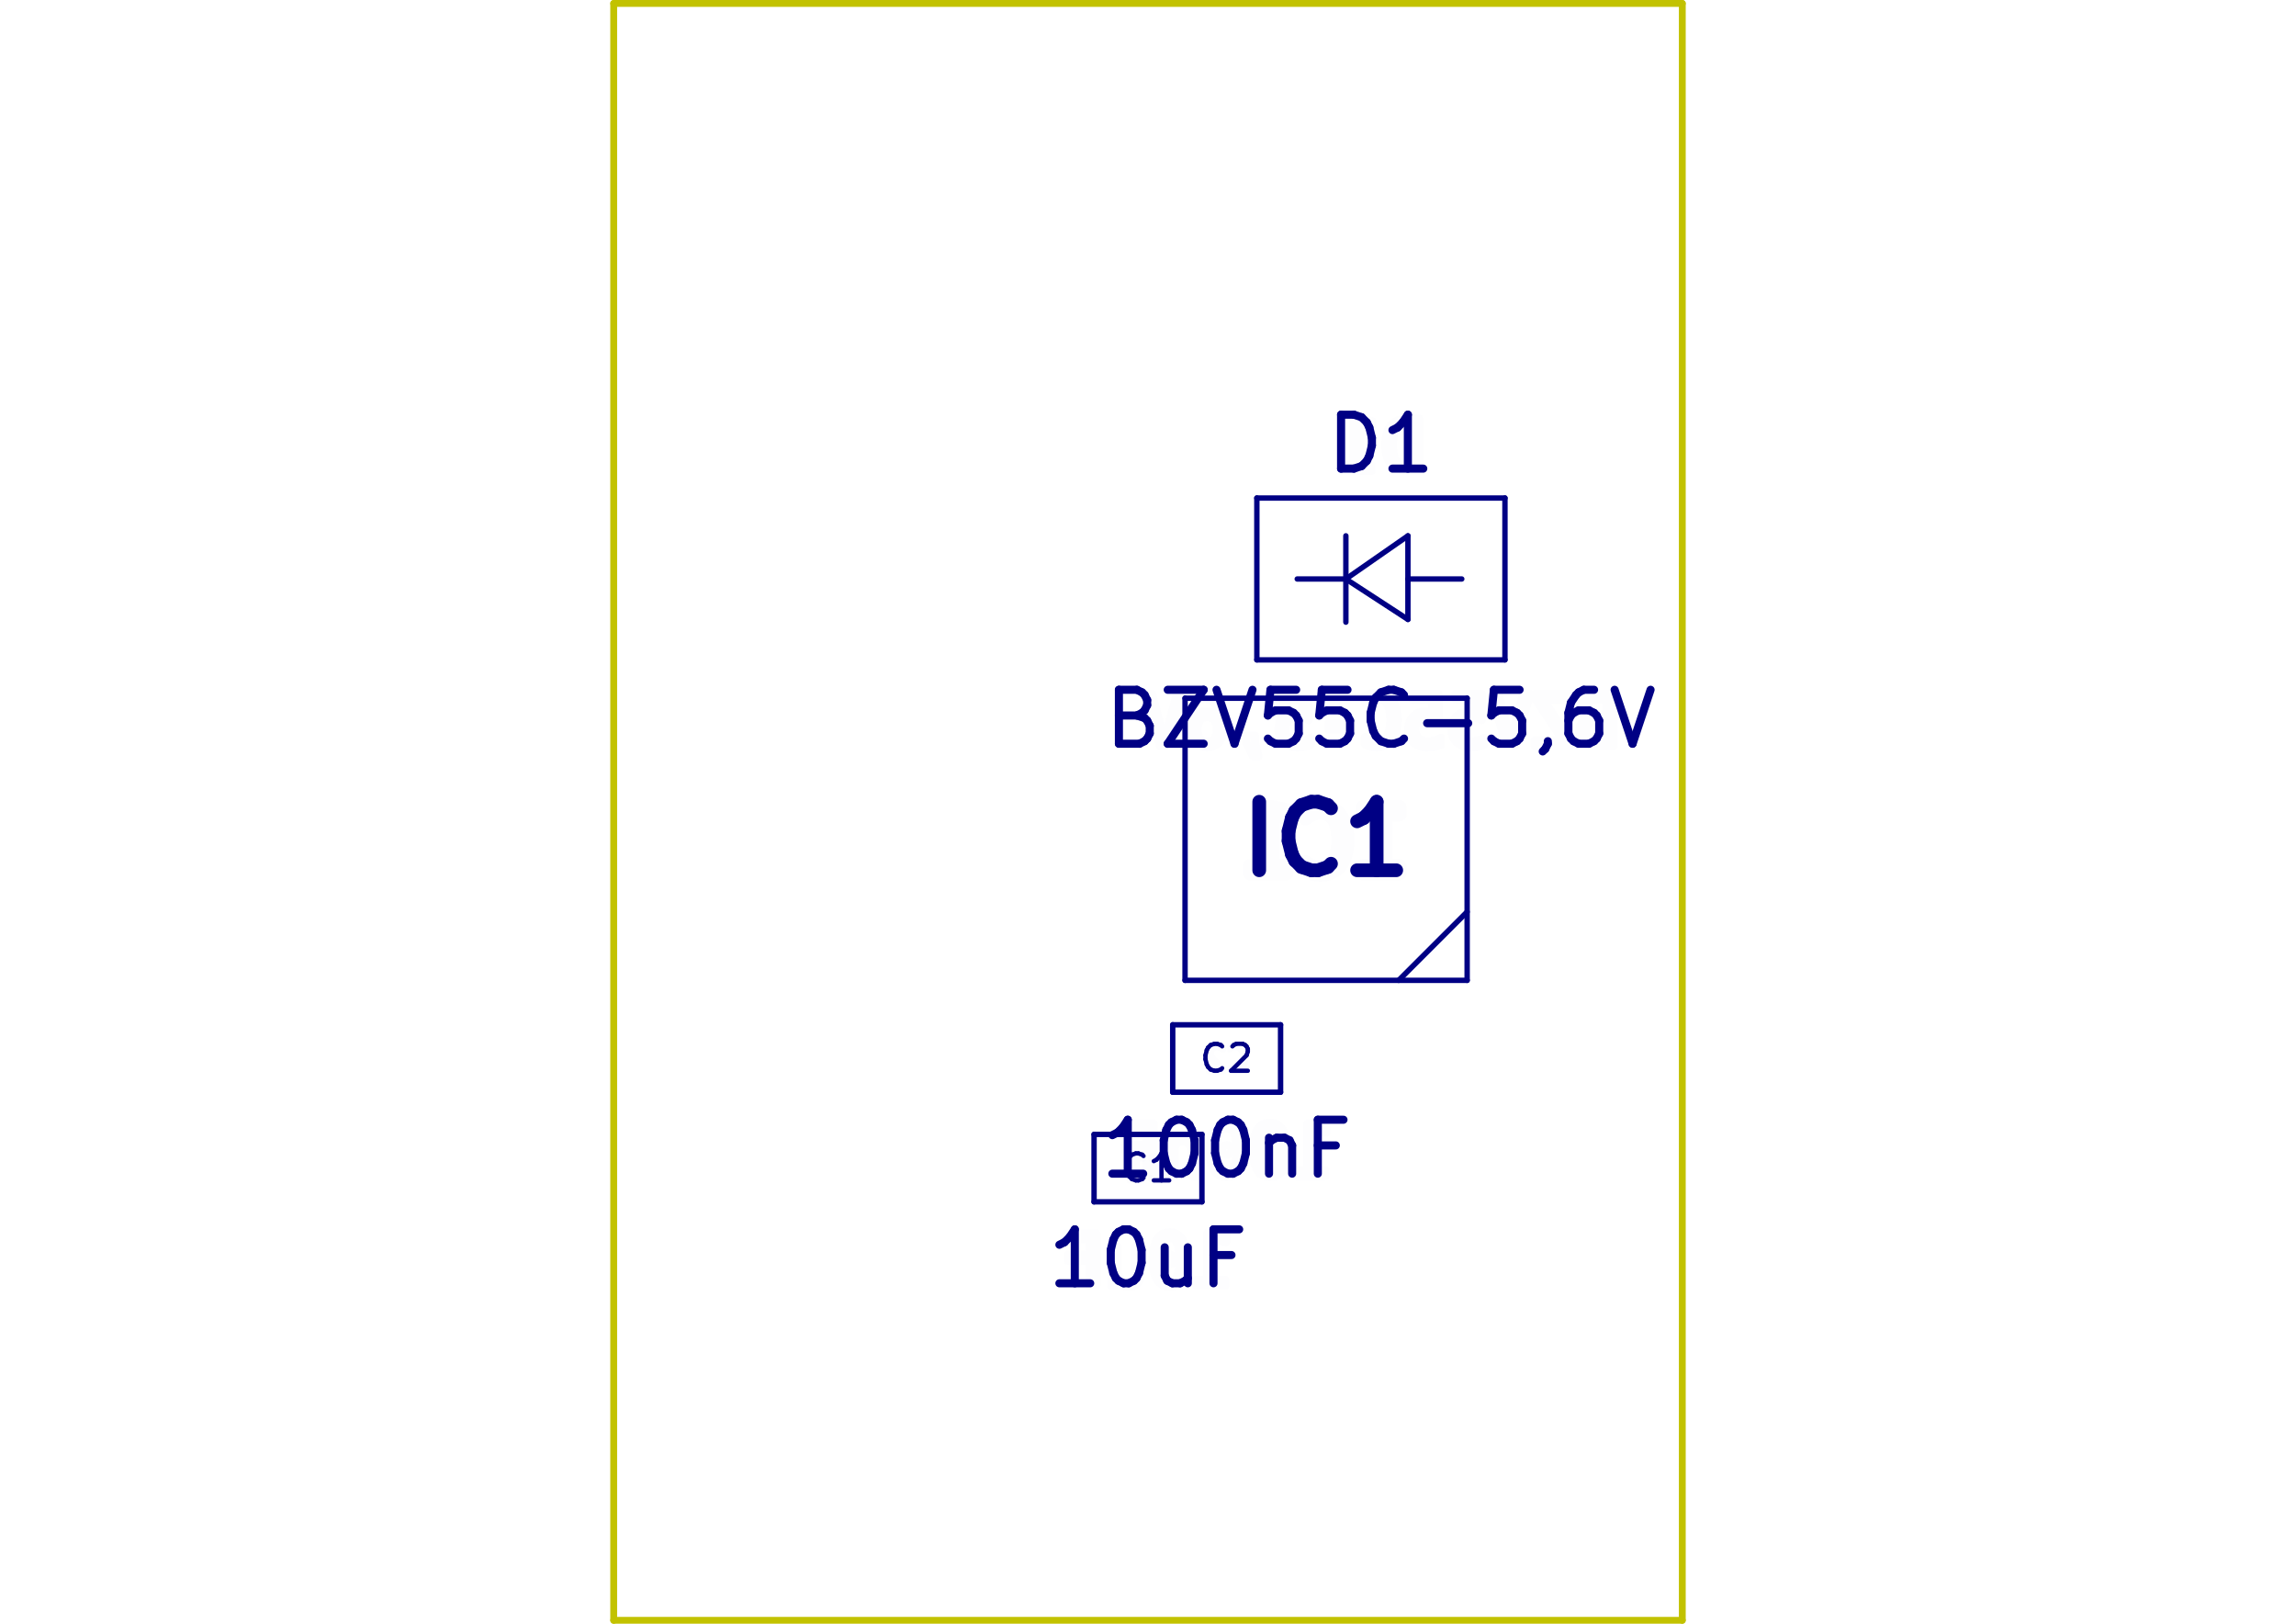
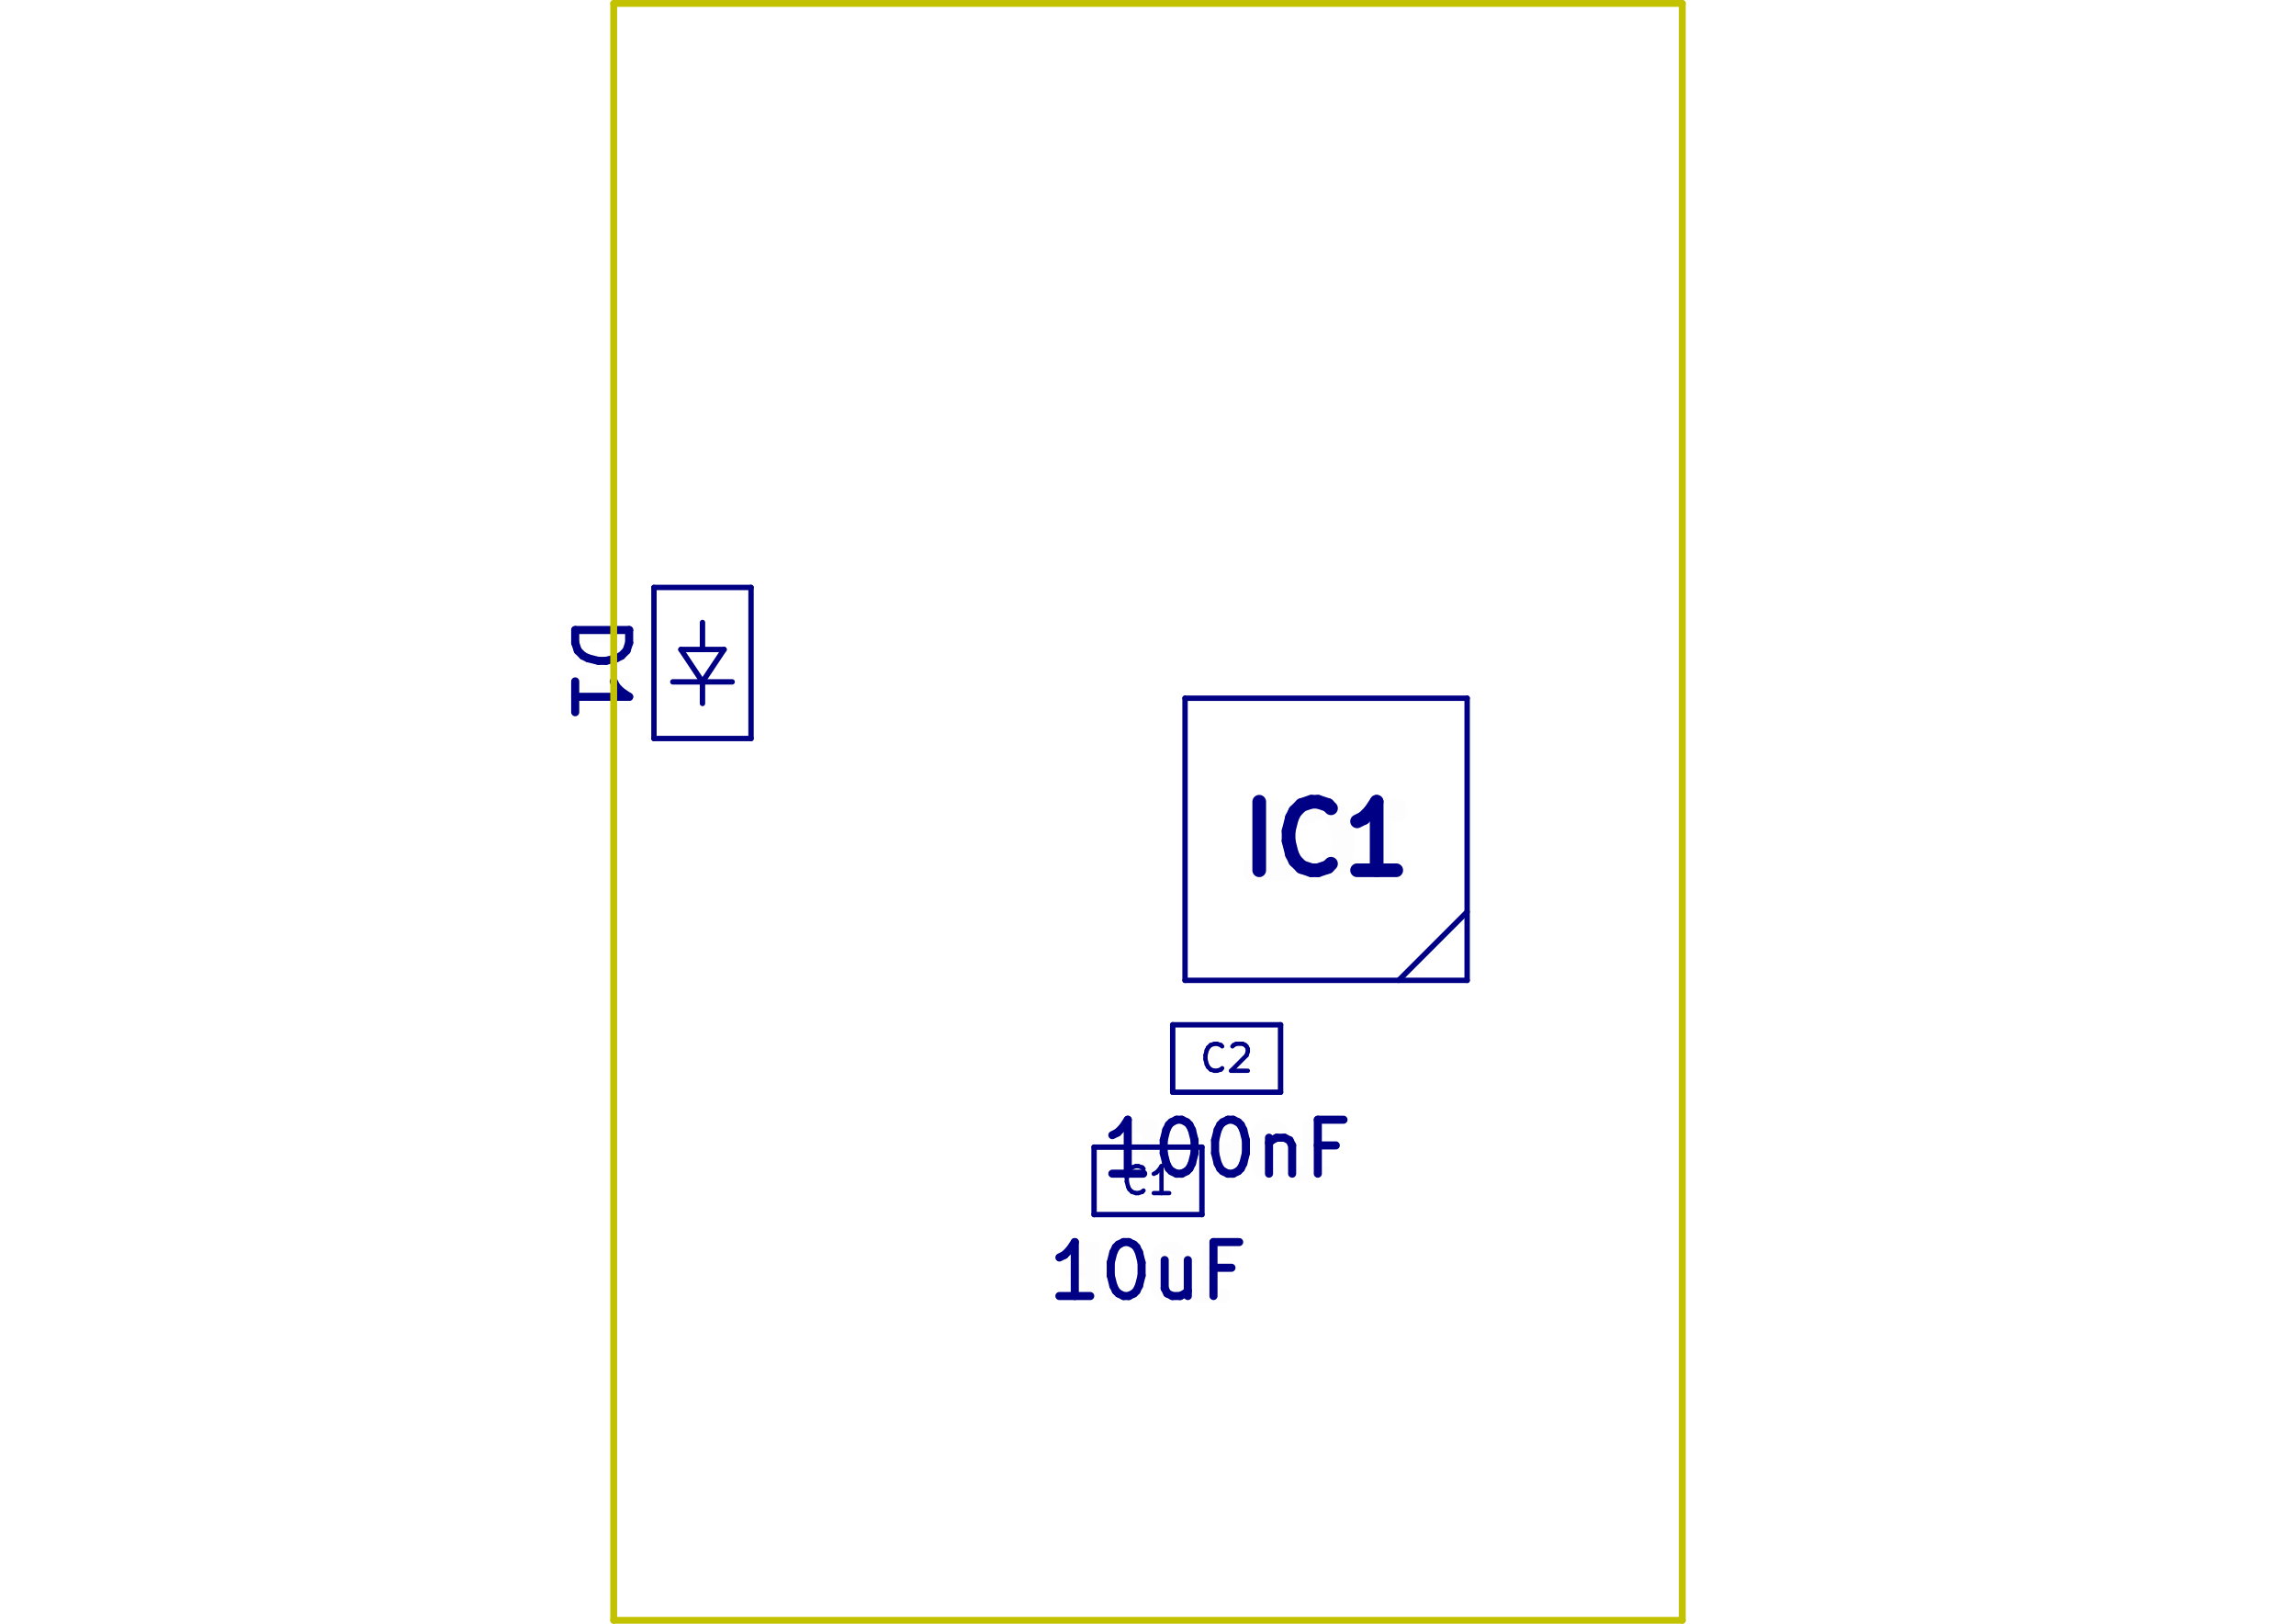
<svg xmlns="http://www.w3.org/2000/svg" version="1.1" width="297.002mm" height="210.007mm" viewBox="0 0 297.002 210.007">
  <g style="fill:#000084; fill-opacity:1;stroke:#000084; stroke-opacity:1; stroke-linecap:round; stroke-linejoin:round;" transform="translate(0 0) scale(1 1)">
</g>
  <g style="fill:#000084; fill-opacity:0.0;  stroke:#000084; stroke-width:0; stroke-opacity:1;  stroke-linecap:round; stroke-linejoin:round;">
</g>
  <g style="fill:#000084; fill-opacity:0.01;  stroke:#000084; stroke-width:1.772; stroke-opacity:1;  stroke-linecap:round; stroke-linejoin:round;">
-     <text x="171.539" y="112.978" transform="scale(-1 1) translate(-343.0781 0)" textLength="24.177" font-size="11.814" lengthAdjust="spacingAndGlyphs" text-anchor="middle" opacity="0.01" style="font-family:monospace">IC1</text>
+     <text x="171.539" y="112.978" transform="scale(-1 1) translate(-343.0781 0)" textLength="25.063" font-size="11.814" lengthAdjust="spacingAndGlyphs" text-anchor="middle" opacity="0.01" style="font-family:monospace">IC1</text>
    <g class="stroked-text">
      <path d="M162.889 112.555 L162.889 103.694 " />
      <path d="M172.172 111.711 L171.75 112.133 " />
      <path d="M171.75 112.133 L170.484 112.555 " />
      <path d="M170.484 112.555 L169.64 112.555 " />
      <path d="M169.64 112.555 L168.375 112.133 " />
      <path d="M168.375 112.133 L167.531 111.289 " />
      <path d="M167.531 111.289 L167.109 110.445 " />
      <path d="M167.109 110.445 L166.687 108.757 " />
      <path d="M166.687 108.757 L166.687 107.492 " />
      <path d="M166.687 107.492 L167.109 105.804 " />
      <path d="M167.109 105.804 L167.531 104.96 " />
      <path d="M167.531 104.96 L168.375 104.116 " />
      <path d="M168.375 104.116 L169.64 103.694 " />
      <path d="M169.64 103.694 L170.484 103.694 " />
      <path d="M170.484 103.694 L171.75 104.116 " />
      <path d="M171.75 104.116 L172.172 104.538 " />
      <path d="M180.611 112.555 L175.548 112.555 " />
      <path d="M178.079 112.555 L178.079 103.694 " />
      <path d="M178.079 103.694 L177.235 104.96 " />
      <path d="M177.235 104.96 L176.391 105.804 " />
      <path d="M176.391 105.804 L175.548 106.226 " />
    </g>
  </g>
  <g style="fill:#000084; fill-opacity:0.01;  stroke:#000084; stroke-width:1.046; stroke-opacity:1;  stroke-linecap:round; stroke-linejoin:round;">
-     <text x="178.628" y="96.506" transform="scale(-1 1) translate(-357.2554 0)" textLength="72.32" font-size="9.303" lengthAdjust="spacingAndGlyphs" text-anchor="middle" opacity="0.01" style="font-family:monospace">BZV55C-5,6V</text>
-     <g class="stroked-text">
-       <path d="M147.065 92.536 L148.062 92.868 " />
-       <path d="M148.062 92.868 L148.394 93.2 " />
-       <path d="M148.394 93.2 L148.726 93.865 " />
-       <path d="M148.726 93.865 L148.726 94.862 " />
-       <path d="M148.726 94.862 L148.394 95.526 " />
-       <path d="M148.394 95.526 L148.062 95.858 " />
-       <path d="M148.062 95.858 L147.397 96.19 " />
-       <path d="M147.397 96.19 L144.739 96.19 " />
-       <path d="M144.739 96.19 L144.739 89.213 " />
-       <path d="M144.739 89.213 L147.065 89.213 " />
-       <path d="M147.065 89.213 L147.73 89.546 " />
-       <path d="M147.73 89.546 L148.062 89.878 " />
-       <path d="M148.062 89.878 L148.394 90.542 " />
-       <path d="M148.394 90.542 L148.394 91.207 " />
-       <path d="M148.394 91.207 L148.062 91.871 " />
-       <path d="M148.062 91.871 L147.73 92.204 " />
-       <path d="M147.73 92.204 L147.065 92.536 " />
-       <path d="M147.065 92.536 L144.739 92.536 " />
-       <path d="M151.052 89.213 L155.703 89.213 " />
-       <path d="M155.703 89.213 L151.052 96.19 " />
-       <path d="M151.052 96.19 L155.703 96.19 " />
-       <path d="M157.364 89.213 L159.69 96.19 " />
-       <path d="M159.69 96.19 L162.016 89.213 " />
-       <path d="M167.664 89.213 L164.341 89.213 " />
-       <path d="M164.341 89.213 L164.009 92.536 " />
-       <path d="M164.009 92.536 L164.341 92.204 " />
-       <path d="M164.341 92.204 L165.006 91.871 " />
-       <path d="M165.006 91.871 L166.667 91.871 " />
-       <path d="M166.667 91.871 L167.332 92.204 " />
-       <path d="M167.332 92.204 L167.664 92.536 " />
-       <path d="M167.664 92.536 L167.996 93.2 " />
-       <path d="M167.996 93.2 L167.996 94.862 " />
-       <path d="M167.996 94.862 L167.664 95.526 " />
-       <path d="M167.664 95.526 L167.332 95.858 " />
-       <path d="M167.332 95.858 L166.667 96.19 " />
-       <path d="M166.667 96.19 L165.006 96.19 " />
-       <path d="M165.006 96.19 L164.341 95.858 " />
-       <path d="M164.341 95.858 L164.009 95.526 " />
-       <path d="M174.309 89.213 L170.986 89.213 " />
-       <path d="M170.986 89.213 L170.654 92.536 " />
-       <path d="M170.654 92.536 L170.986 92.204 " />
-       <path d="M170.986 92.204 L171.651 91.871 " />
-       <path d="M171.651 91.871 L173.312 91.871 " />
-       <path d="M173.312 91.871 L173.976 92.204 " />
-       <path d="M173.976 92.204 L174.309 92.536 " />
-       <path d="M174.309 92.536 L174.641 93.2 " />
-       <path d="M174.641 93.2 L174.641 94.862 " />
-       <path d="M174.641 94.862 L174.309 95.526 " />
-       <path d="M174.309 95.526 L173.976 95.858 " />
-       <path d="M173.976 95.858 L173.312 96.19 " />
-       <path d="M173.312 96.19 L171.651 96.19 " />
-       <path d="M171.651 96.19 L170.986 95.858 " />
-       <path d="M170.986 95.858 L170.654 95.526 " />
-       <path d="M181.618 95.526 L181.286 95.858 " />
-       <path d="M181.286 95.858 L180.289 96.19 " />
-       <path d="M180.289 96.19 L179.624 96.19 " />
-       <path d="M179.624 96.19 L178.628 95.858 " />
-       <path d="M178.628 95.858 L177.963 95.194 " />
-       <path d="M177.963 95.194 L177.631 94.529 " />
-       <path d="M177.631 94.529 L177.299 93.2 " />
-       <path d="M177.299 93.2 L177.299 92.204 " />
-       <path d="M177.299 92.204 L177.631 90.875 " />
-       <path d="M177.631 90.875 L177.963 90.21 " />
-       <path d="M177.963 90.21 L178.628 89.546 " />
-       <path d="M178.628 89.546 L179.624 89.213 " />
-       <path d="M179.624 89.213 L180.289 89.213 " />
-       <path d="M180.289 89.213 L181.286 89.546 " />
-       <path d="M181.286 89.546 L181.618 89.878 " />
-       <path d="M184.608 93.532 L189.924 93.532 " />
-       <path d="M196.569 89.213 L193.246 89.213 " />
-       <path d="M193.246 89.213 L192.914 92.536 " />
-       <path d="M192.914 92.536 L193.246 92.204 " />
-       <path d="M193.246 92.204 L193.911 91.871 " />
-       <path d="M193.911 91.871 L195.572 91.871 " />
-       <path d="M195.572 91.871 L196.236 92.204 " />
-       <path d="M196.236 92.204 L196.569 92.536 " />
-       <path d="M196.569 92.536 L196.901 93.2 " />
-       <path d="M196.901 93.2 L196.901 94.862 " />
-       <path d="M196.901 94.862 L196.569 95.526 " />
-       <path d="M196.569 95.526 L196.236 95.858 " />
-       <path d="M196.236 95.858 L195.572 96.19 " />
-       <path d="M195.572 96.19 L193.911 96.19 " />
-       <path d="M193.911 96.19 L193.246 95.858 " />
-       <path d="M193.246 95.858 L192.914 95.526 " />
-       <path d="M200.223 95.858 L200.223 96.19 " />
-       <path d="M200.223 96.19 L199.891 96.855 " />
-       <path d="M199.891 96.855 L199.559 97.187 " />
-       <path d="M206.203 89.213 L204.874 89.213 " />
-       <path d="M204.874 89.213 L204.21 89.546 " />
-       <path d="M204.21 89.546 L203.878 89.878 " />
-       <path d="M203.878 89.878 L203.213 90.875 " />
-       <path d="M203.213 90.875 L202.881 92.204 " />
-       <path d="M202.881 92.204 L202.881 94.862 " />
-       <path d="M202.881 94.862 L203.213 95.526 " />
-       <path d="M203.213 95.526 L203.546 95.858 " />
-       <path d="M203.546 95.858 L204.21 96.19 " />
-       <path d="M204.21 96.19 L205.539 96.19 " />
-       <path d="M205.539 96.19 L206.203 95.858 " />
-       <path d="M206.203 95.858 L206.536 95.526 " />
-       <path d="M206.536 95.526 L206.868 94.862 " />
-       <path d="M206.868 94.862 L206.868 93.2 " />
-       <path d="M206.868 93.2 L206.536 92.536 " />
-       <path d="M206.536 92.536 L206.203 92.204 " />
-       <path d="M206.203 92.204 L205.539 91.871 " />
-       <path d="M205.539 91.871 L204.21 91.871 " />
-       <path d="M204.21 91.871 L203.546 92.204 " />
-       <path d="M203.546 92.204 L203.213 92.536 " />
-       <path d="M203.213 92.536 L202.881 93.2 " />
-       <path d="M208.861 89.213 L211.187 96.19 " />
-       <path d="M211.187 96.19 L213.513 89.213 " />
-     </g>
-     <text x="178.628" y="60.923" transform="scale(-1 1) translate(-357.2554 0)" textLength="14.843" font-size="9.303" lengthAdjust="spacingAndGlyphs" text-anchor="middle" opacity="0.01" style="font-family:monospace">D1</text>
-     <g class="stroked-text">
-       <path d="M173.478 60.608 L173.478 53.631 " />
-       <path d="M173.478 53.631 L175.139 53.631 " />
-       <path d="M175.139 53.631 L176.136 53.963 " />
-       <path d="M176.136 53.963 L176.8 54.628 " />
-       <path d="M176.8 54.628 L177.133 55.292 " />
-       <path d="M177.133 55.292 L177.465 56.621 " />
-       <path d="M177.465 56.621 L177.465 57.618 " />
-       <path d="M177.465 57.618 L177.133 58.947 " />
-       <path d="M177.133 58.947 L176.8 59.611 " />
-       <path d="M176.8 59.611 L176.136 60.276 " />
-       <path d="M176.136 60.276 L175.139 60.608 " />
-       <path d="M175.139 60.608 L173.478 60.608 " />
-       <path d="M184.11 60.608 L180.123 60.608 " />
-       <path d="M182.116 60.608 L182.116 53.631 " />
-       <path d="M182.116 53.631 L181.452 54.628 " />
-       <path d="M181.452 54.628 L180.787 55.292 " />
-       <path d="M180.787 55.292 L180.123 55.624 " />
-     </g>
-     <text x="148.501" y="166.289" transform="scale(-1 1) translate(-297.0022 0)" textLength="26.803" font-size="9.303" lengthAdjust="spacingAndGlyphs" text-anchor="middle" opacity="0.01" style="font-family:monospace">10uF</text>
-     <g class="stroked-text">
-       <path d="M141.026 165.974 L137.039 165.974 " />
-       <path d="M139.032 165.974 L139.032 158.997 " />
-       <path d="M139.032 158.997 L138.368 159.994 " />
-       <path d="M138.368 159.994 L137.703 160.658 " />
-       <path d="M137.703 160.658 L137.039 160.991 " />
-       <path d="M145.345 158.997 L146.009 158.997 " />
-       <path d="M146.009 158.997 L146.674 159.329 " />
-       <path d="M146.674 159.329 L147.006 159.662 " />
-       <path d="M147.006 159.662 L147.338 160.326 " />
-       <path d="M147.338 160.326 L147.671 161.655 " />
-       <path d="M147.671 161.655 L147.671 163.316 " />
-       <path d="M147.671 163.316 L147.338 164.645 " />
-       <path d="M147.338 164.645 L147.006 165.31 " />
-       <path d="M147.006 165.31 L146.674 165.642 " />
-       <path d="M146.674 165.642 L146.009 165.974 " />
-       <path d="M146.009 165.974 L145.345 165.974 " />
-       <path d="M145.345 165.974 L144.68 165.642 " />
-       <path d="M144.68 165.642 L144.348 165.31 " />
-       <path d="M144.348 165.31 L144.016 164.645 " />
-       <path d="M144.016 164.645 L143.684 163.316 " />
-       <path d="M143.684 163.316 L143.684 161.655 " />
-       <path d="M143.684 161.655 L144.016 160.326 " />
-       <path d="M144.016 160.326 L144.348 159.662 " />
-       <path d="M144.348 159.662 L144.68 159.329 " />
-       <path d="M144.68 159.329 L145.345 158.997 " />
-       <path d="M153.651 161.323 L153.651 165.974 " />
-       <path d="M150.661 161.323 L150.661 164.977 " />
-       <path d="M150.661 164.977 L150.993 165.642 " />
-       <path d="M150.993 165.642 L151.657 165.974 " />
-       <path d="M151.657 165.974 L152.654 165.974 " />
-       <path d="M152.654 165.974 L153.319 165.642 " />
-       <path d="M153.319 165.642 L153.651 165.31 " />
-       <path d="M159.299 162.32 L156.973 162.32 " />
-       <path d="M156.973 165.974 L156.973 158.997 " />
-       <path d="M156.973 158.997 L160.296 158.997 " />
+     <g transform="rotate(-90 77.5801 86.6332)">
+       <text x="77.58" y="90.122" transform="scale(-1 1) translate(-155.1603 0)" textLength="15.366" font-size="9.303" lengthAdjust="spacingAndGlyphs" text-anchor="middle" opacity="0.01" style="font-family:monospace">D1</text>
+     </g>
+     <g class="stroked-text">
+       <path d="M74.407 81.484 L81.384 81.484 " />
+       <path d="M81.384 81.484 L81.384 83.145 " />
+       <path d="M81.384 83.145 L81.052 84.141 " />
+       <path d="M81.052 84.141 L80.387 84.806 " />
+       <path d="M80.387 84.806 L79.723 85.138 " />
+       <path d="M79.723 85.138 L78.394 85.47 " />
+       <path d="M78.394 85.47 L77.397 85.47 " />
+       <path d="M77.397 85.47 L76.068 85.138 " />
+       <path d="M76.068 85.138 L75.404 84.806 " />
+       <path d="M75.404 84.806 L74.739 84.141 " />
+       <path d="M74.739 84.141 L74.407 83.145 " />
+       <path d="M74.407 83.145 L74.407 81.484 " />
+       <path d="M74.407 92.115 L74.407 88.128 " />
+       <path d="M74.407 90.122 L81.384 90.122 " />
+       <path d="M81.384 90.122 L80.387 89.457 " />
+       <path d="M80.387 89.457 L79.723 88.793 " />
+       <path d="M79.723 88.793 L79.39 88.128 " />
+     </g>
+     <text x="148.501" y="167.936" transform="scale(-1 1) translate(-297.0022 0)" textLength="27.326" font-size="9.303" lengthAdjust="spacingAndGlyphs" text-anchor="middle" opacity="0.01" style="font-family:monospace">10uF</text>
+     <g class="stroked-text">
+       <path d="M141.026 167.621 L137.039 167.621 " />
+       <path d="M139.032 167.621 L139.032 160.644 " />
+       <path d="M139.032 160.644 L138.368 161.64 " />
+       <path d="M138.368 161.64 L137.703 162.305 " />
+       <path d="M137.703 162.305 L137.039 162.637 " />
+       <path d="M145.345 160.644 L146.009 160.644 " />
+       <path d="M146.009 160.644 L146.674 160.976 " />
+       <path d="M146.674 160.976 L147.006 161.308 " />
+       <path d="M147.006 161.308 L147.338 161.973 " />
+       <path d="M147.338 161.973 L147.671 163.302 " />
+       <path d="M147.671 163.302 L147.671 164.963 " />
+       <path d="M147.671 164.963 L147.338 166.292 " />
+       <path d="M147.338 166.292 L147.006 166.956 " />
+       <path d="M147.006 166.956 L146.674 167.288 " />
+       <path d="M146.674 167.288 L146.009 167.621 " />
+       <path d="M146.009 167.621 L145.345 167.621 " />
+       <path d="M145.345 167.621 L144.68 167.288 " />
+       <path d="M144.68 167.288 L144.348 166.956 " />
+       <path d="M144.348 166.956 L144.016 166.292 " />
+       <path d="M144.016 166.292 L143.684 164.963 " />
+       <path d="M143.684 164.963 L143.684 163.302 " />
+       <path d="M143.684 163.302 L144.016 161.973 " />
+       <path d="M144.016 161.973 L144.348 161.308 " />
+       <path d="M144.348 161.308 L144.68 160.976 " />
+       <path d="M144.68 160.976 L145.345 160.644 " />
+       <path d="M153.651 162.969 L153.651 167.621 " />
+       <path d="M150.661 162.969 L150.661 166.624 " />
+       <path d="M150.661 166.624 L150.993 167.288 " />
+       <path d="M150.993 167.288 L151.657 167.621 " />
+       <path d="M151.657 167.621 L152.654 167.621 " />
+       <path d="M152.654 167.621 L153.319 167.288 " />
+       <path d="M153.319 167.288 L153.651 166.956 " />
+       <path d="M159.299 163.966 L156.973 163.966 " />
+       <path d="M156.973 167.621 L156.973 160.644 " />
+       <path d="M156.973 160.644 L160.296 160.644 " />
    </g>
  </g>
  <g style="fill:#000084; fill-opacity:0.01;  stroke:#000084; stroke-width:0.558; stroke-opacity:1;  stroke-linecap:round; stroke-linejoin:round;">
-     <text x="148.501" y="152.824" transform="scale(-1 1) translate(-297.0022 0)" textLength="7.509" font-size="4.651" lengthAdjust="spacingAndGlyphs" text-anchor="middle" opacity="0.01" style="font-family:monospace">C1</text>
-     <g class="stroked-text">
-       <path d="M147.92 152.332 L147.754 152.498 " />
-       <path d="M147.754 152.498 L147.255 152.664 " />
-       <path d="M147.255 152.664 L146.923 152.664 " />
-       <path d="M146.923 152.664 L146.425 152.498 " />
-       <path d="M146.425 152.498 L146.092 152.166 " />
-       <path d="M146.092 152.166 L145.926 151.834 " />
-       <path d="M145.926 151.834 L145.76 151.169 " />
-       <path d="M145.76 151.169 L145.76 150.671 " />
-       <path d="M145.76 150.671 L145.926 150.006 " />
-       <path d="M145.926 150.006 L146.092 149.674 " />
-       <path d="M146.092 149.674 L146.425 149.342 " />
-       <path d="M146.425 149.342 L146.923 149.176 " />
-       <path d="M146.923 149.176 L147.255 149.176 " />
-       <path d="M147.255 149.176 L147.754 149.342 " />
-       <path d="M147.754 149.342 L147.92 149.508 " />
-       <path d="M151.242 152.664 L149.249 152.664 " />
-       <path d="M150.245 152.664 L150.245 149.176 " />
-       <path d="M150.245 149.176 L149.913 149.674 " />
-       <path d="M149.913 149.674 L149.581 150.006 " />
-       <path d="M149.581 150.006 L149.249 150.173 " />
+     <text x="148.501" y="154.47" transform="scale(-1 1) translate(-297.0022 0)" textLength="7.788" font-size="4.651" lengthAdjust="spacingAndGlyphs" text-anchor="middle" opacity="0.01" style="font-family:monospace">C1</text>
+     <g class="stroked-text">
+       <path d="M147.92 153.979 L147.754 154.145 " />
+       <path d="M147.754 154.145 L147.255 154.311 " />
+       <path d="M147.255 154.311 L146.923 154.311 " />
+       <path d="M146.923 154.311 L146.425 154.145 " />
+       <path d="M146.425 154.145 L146.092 153.813 " />
+       <path d="M146.092 153.813 L145.926 153.48 " />
+       <path d="M145.926 153.48 L145.76 152.816 " />
+       <path d="M145.76 152.816 L145.76 152.317 " />
+       <path d="M145.76 152.317 L145.926 151.653 " />
+       <path d="M145.926 151.653 L146.092 151.321 " />
+       <path d="M146.092 151.321 L146.425 150.989 " />
+       <path d="M146.425 150.989 L146.923 150.822 " />
+       <path d="M146.923 150.822 L147.255 150.822 " />
+       <path d="M147.255 150.822 L147.754 150.989 " />
+       <path d="M147.754 150.989 L147.92 151.155 " />
+       <path d="M151.242 154.311 L149.249 154.311 " />
+       <path d="M150.245 154.311 L150.245 150.822 " />
+       <path d="M150.245 150.822 L149.913 151.321 " />
+       <path d="M149.913 151.321 L149.581 151.653 " />
+       <path d="M149.581 151.653 L149.249 151.819 " />
    </g>
  </g>
  <g style="fill:#000084; fill-opacity:0.01;  stroke:#000084; stroke-width:1.046; stroke-opacity:1;  stroke-linecap:round; stroke-linejoin:round;">
-     <text x="158.673" y="152.112" transform="scale(-1 1) translate(-317.3471 0)" textLength="33.448" font-size="9.303" lengthAdjust="spacingAndGlyphs" text-anchor="middle" opacity="0.01" style="font-family:monospace">100nF</text>
+     <text x="158.673" y="152.112" transform="scale(-1 1) translate(-317.3471 0)" textLength="33.971" font-size="9.303" lengthAdjust="spacingAndGlyphs" text-anchor="middle" opacity="0.01" style="font-family:monospace">100nF</text>
    <g class="stroked-text">
      <path d="M147.876 151.797 L143.889 151.797 " />
      <path d="M145.882 151.797 L145.882 144.82 " />
      <path d="M145.882 144.82 L145.218 145.817 " />
      <path d="M145.218 145.817 L144.554 146.481 " />
      <path d="M144.554 146.481 L143.889 146.813 " />
      <path d="M152.195 144.82 L152.859 144.82 " />
      <path d="M152.859 144.82 L153.524 145.152 " />
      <path d="M153.524 145.152 L153.856 145.484 " />
      <path d="M153.856 145.484 L154.188 146.149 " />
      <path d="M154.188 146.149 L154.521 147.478 " />
      <path d="M154.521 147.478 L154.521 149.139 " />
      <path d="M154.521 149.139 L154.188 150.468 " />
      <path d="M154.188 150.468 L153.856 151.132 " />
      <path d="M153.856 151.132 L153.524 151.465 " />
      <path d="M153.524 151.465 L152.859 151.797 " />
      <path d="M152.859 151.797 L152.195 151.797 " />
      <path d="M152.195 151.797 L151.53 151.465 " />
      <path d="M151.53 151.465 L151.198 151.132 " />
      <path d="M151.198 151.132 L150.866 150.468 " />
      <path d="M150.866 150.468 L150.534 149.139 " />
      <path d="M150.534 149.139 L150.534 147.478 " />
      <path d="M150.534 147.478 L150.866 146.149 " />
      <path d="M150.866 146.149 L151.198 145.484 " />
      <path d="M151.198 145.484 L151.53 145.152 " />
      <path d="M151.53 145.152 L152.195 144.82 " />
      <path d="M158.84 144.82 L159.504 144.82 " />
      <path d="M159.504 144.82 L160.169 145.152 " />
      <path d="M160.169 145.152 L160.501 145.484 " />
      <path d="M160.501 145.484 L160.833 146.149 " />
      <path d="M160.833 146.149 L161.165 147.478 " />
      <path d="M161.165 147.478 L161.165 149.139 " />
      <path d="M161.165 149.139 L160.833 150.468 " />
      <path d="M160.833 150.468 L160.501 151.132 " />
      <path d="M160.501 151.132 L160.169 151.465 " />
      <path d="M160.169 151.465 L159.504 151.797 " />
      <path d="M159.504 151.797 L158.84 151.797 " />
      <path d="M158.84 151.797 L158.175 151.465 " />
      <path d="M158.175 151.465 L157.843 151.132 " />
      <path d="M157.843 151.132 L157.511 150.468 " />
      <path d="M157.511 150.468 L157.179 149.139 " />
      <path d="M157.179 149.139 L157.179 147.478 " />
      <path d="M157.179 147.478 L157.511 146.149 " />
      <path d="M157.511 146.149 L157.843 145.484 " />
      <path d="M157.843 145.484 L158.175 145.152 " />
      <path d="M158.175 145.152 L158.84 144.82 " />
      <path d="M164.155 147.146 L164.155 151.797 " />
      <path d="M164.155 147.81 L164.488 147.478 " />
      <path d="M164.488 147.478 L165.152 147.146 " />
      <path d="M165.152 147.146 L166.149 147.146 " />
      <path d="M166.149 147.146 L166.813 147.478 " />
      <path d="M166.813 147.478 L167.146 148.142 " />
      <path d="M167.146 148.142 L167.146 151.797 " />
      <path d="M172.794 148.142 L170.468 148.142 " />
      <path d="M170.468 151.797 L170.468 144.82 " />
      <path d="M170.468 144.82 L173.79 144.82 " />
    </g>
  </g>
  <g style="fill:#000084; fill-opacity:0.01;  stroke:#000084; stroke-width:0.558; stroke-opacity:1;  stroke-linecap:round; stroke-linejoin:round;">
-     <text x="158.673" y="138.647" transform="scale(-1 1) translate(-317.3471 0)" textLength="7.509" font-size="4.651" lengthAdjust="spacingAndGlyphs" text-anchor="middle" opacity="0.01" style="font-family:monospace">C2</text>
+     <text x="158.673" y="138.647" transform="scale(-1 1) translate(-317.3471 0)" textLength="7.788" font-size="4.651" lengthAdjust="spacingAndGlyphs" text-anchor="middle" opacity="0.01" style="font-family:monospace">C2</text>
    <g class="stroked-text">
      <path d="M158.092 138.155 L157.926 138.321 " />
      <path d="M157.926 138.321 L157.428 138.487 " />
      <path d="M157.428 138.487 L157.095 138.487 " />
      <path d="M157.095 138.487 L156.597 138.321 " />
      <path d="M156.597 138.321 L156.265 137.989 " />
      <path d="M156.265 137.989 L156.099 137.657 " />
      <path d="M156.099 137.657 L155.933 136.992 " />
      <path d="M155.933 136.992 L155.933 136.494 " />
      <path d="M155.933 136.494 L156.099 135.829 " />
      <path d="M156.099 135.829 L156.265 135.497 " />
      <path d="M156.265 135.497 L156.597 135.165 " />
      <path d="M156.597 135.165 L157.095 134.999 " />
      <path d="M157.095 134.999 L157.428 134.999 " />
      <path d="M157.428 134.999 L157.926 135.165 " />
      <path d="M157.926 135.165 L158.092 135.331 " />
      <path d="M159.421 135.331 L159.587 135.165 " />
      <path d="M159.587 135.165 L159.919 134.999 " />
      <path d="M159.919 134.999 L160.75 134.999 " />
      <path d="M160.75 134.999 L161.082 135.165 " />
      <path d="M161.082 135.165 L161.248 135.331 " />
      <path d="M161.248 135.331 L161.415 135.663 " />
      <path d="M161.415 135.663 L161.415 135.995 " />
      <path d="M161.415 135.995 L161.248 136.494 " />
      <path d="M161.248 136.494 L159.255 138.487 " />
      <path d="M159.255 138.487 L161.415 138.487 " />
    </g>
  </g>
  <g style="fill:#000084; fill-opacity:0.0;  stroke:#000084; stroke-width:0.698; stroke-opacity:1;  stroke-linecap:round; stroke-linejoin:round;">
    <path d="M189.784 90.303 L189.784 126.793 " />
+     <path d="M189.784 117.932 L180.923 126.793 " />
+     <path d="M189.784 126.793 L153.294 126.793 " />
+     <path d="M153.294 90.303 L189.784 90.303 " />
    <path d="M153.294 126.793 L153.294 90.303 " />
-     <path d="M189.784 117.932 L180.923 126.793 " />
-     <path d="M153.294 90.303 L189.784 90.303 " />
-     <path d="M189.784 126.793 L153.294 126.793 " />
-     <path d="M194.675 64.412 L162.581 64.412 " />
-     <path d="M174.097 74.884 L182.124 80.112 " />
-     <path d="M174.097 69.302 L174.097 80.466 " />
-     <path d="M174.097 74.884 L182.124 69.302 " />
-     <path d="M194.675 64.412 L194.675 85.343 " />
-     <path d="M194.675 85.343 L162.581 85.343 " />
-     <path d="M182.124 74.884 L189.089 74.884 " />
-     <path d="M182.124 80.112 L182.124 69.302 " />
-     <path d="M174.097 74.884 L167.805 74.884 " />
-     <path d="M162.581 85.343 L162.581 64.412 " />
-     <path d="M155.478 155.44 L141.524 155.44 " />
-     <path d="M141.524 155.44 L141.524 146.719 " />
-     <path d="M155.478 146.719 L155.478 155.44 " />
-     <path d="M141.524 146.719 L155.478 146.719 " />
+     <path d="M97.151 95.515 L84.592 95.515 " />
+     <path d="M84.592 95.515 L84.592 75.979 " />
+     <path d="M90.871 90.98 L90.871 88.189 " />
+     <path d="M90.871 88.189 L94.709 88.189 " />
+     <path d="M90.871 88.189 L87.034 88.189 " />
+     <path d="M90.871 88.189 L88.081 84.003 " />
+     <path d="M93.662 84.003 L90.871 88.189 " />
+     <path d="M90.871 84.003 L90.871 80.514 " />
+     <path d="M88.081 84.003 L93.662 84.003 " />
+     <path d="M97.151 75.979 L97.151 95.515 " />
+     <path d="M84.592 75.979 L97.151 75.979 " />
+     <path d="M141.524 157.087 L141.524 148.365 " />
+     <path d="M141.524 148.365 L155.478 148.365 " />
+     <path d="M155.478 157.087 L141.524 157.087 " />
+     <path d="M155.478 148.365 L155.478 157.087 " />
+     <path d="M151.697 141.263 L151.697 132.542 " />
    <path d="M151.697 132.542 L165.65 132.542 " />
-     <path d="M151.697 141.263 L151.697 132.542 " />
+     <path d="M165.65 141.263 L151.697 141.263 " />
    <path d="M165.65 132.542 L165.65 141.263 " />
-     <path d="M165.65 141.263 L151.697 141.263 " />
    <g>
</g>
    <g>
</g>
    <g>
</g>
    <g>
</g>
    <g>
</g>
    <g>
</g>
    <g>
</g>
    <g>
</g>
    <g>
</g>
    <g>
</g>
    <g>
</g>
    <g>
</g>
  </g>
  <g>
    <g>
      <g style="fill:#C2C200; fill-opacity:1;stroke:#C2C200; stroke-opacity:1; stroke-linecap:round; stroke-linejoin:round;" transform="translate(0 0) scale(1 1)">
</g>
      <g style="fill:#C2C200; fill-opacity:0.0;  stroke:#C2C200; stroke-width:0; stroke-opacity:1;  stroke-linecap:round; stroke-linejoin:round;">
</g>
      <g style="fill:#C2C200; fill-opacity:0.0;  stroke:#C2C200; stroke-width:0.886; stroke-opacity:1;  stroke-linecap:round; stroke-linejoin:round;">
        <path d="M79.387 209.561 L217.615 209.561 " />
        <path d="M217.615 0.447 L217.615 209.561 " />
        <path d="M79.387 0.447 L79.387 209.561 " />
        <path d="M217.615 0.447 L79.387 0.447 " />
        <g>
</g>
        <g>
</g>
        <g>
</g>
        <g>
</g>
        <g>
</g>
        <g>
</g>
        <g>
</g>
        <g>
</g>
        <g>
</g>
        <g>
</g>
        <g>
</g>
        <g>
</g>
      </g>
    </g>
  </g>
</svg>
